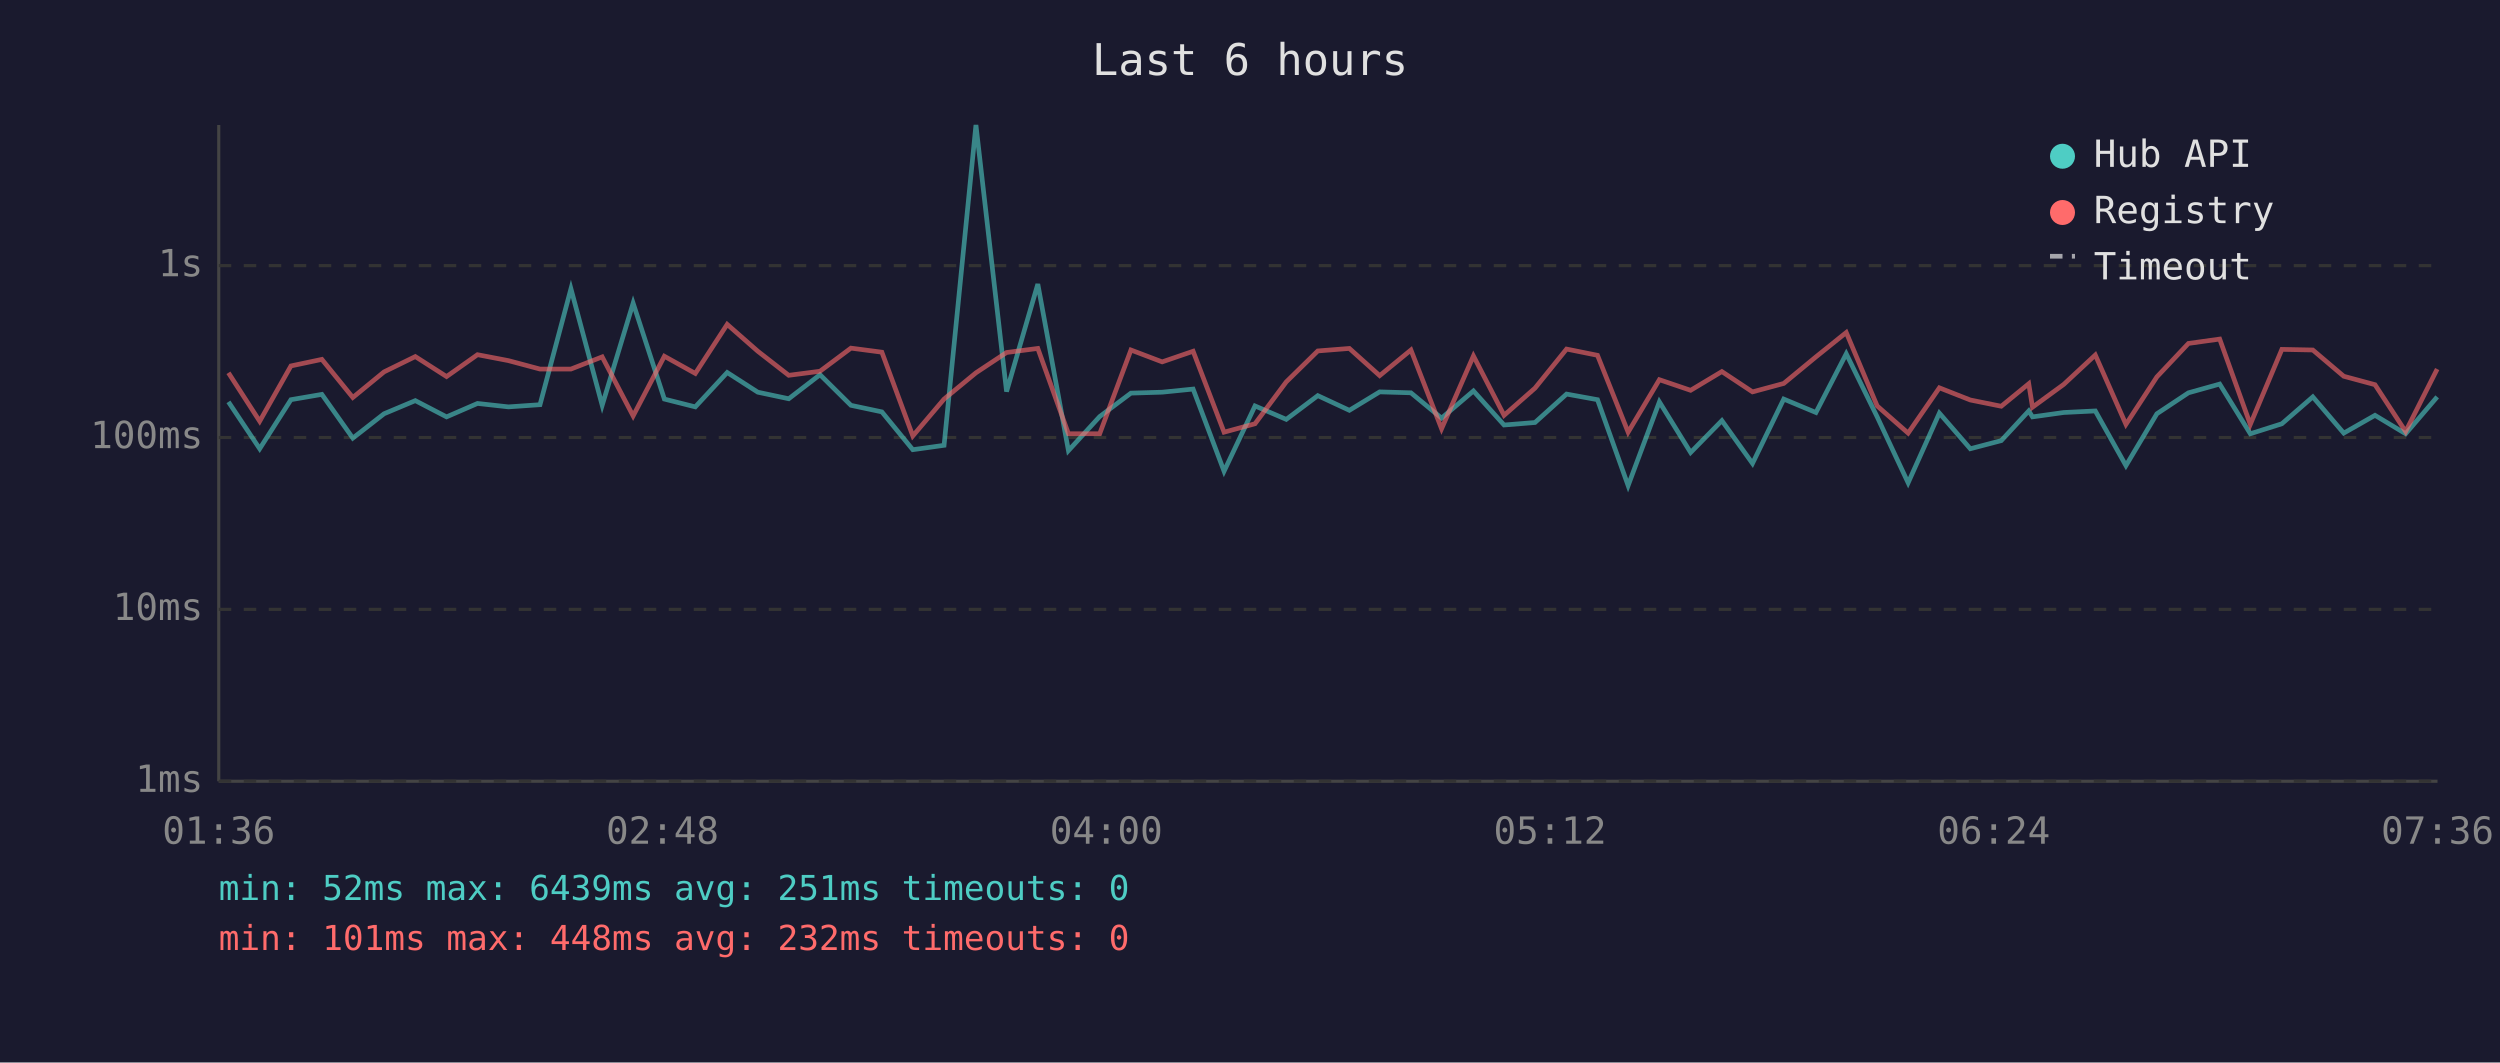
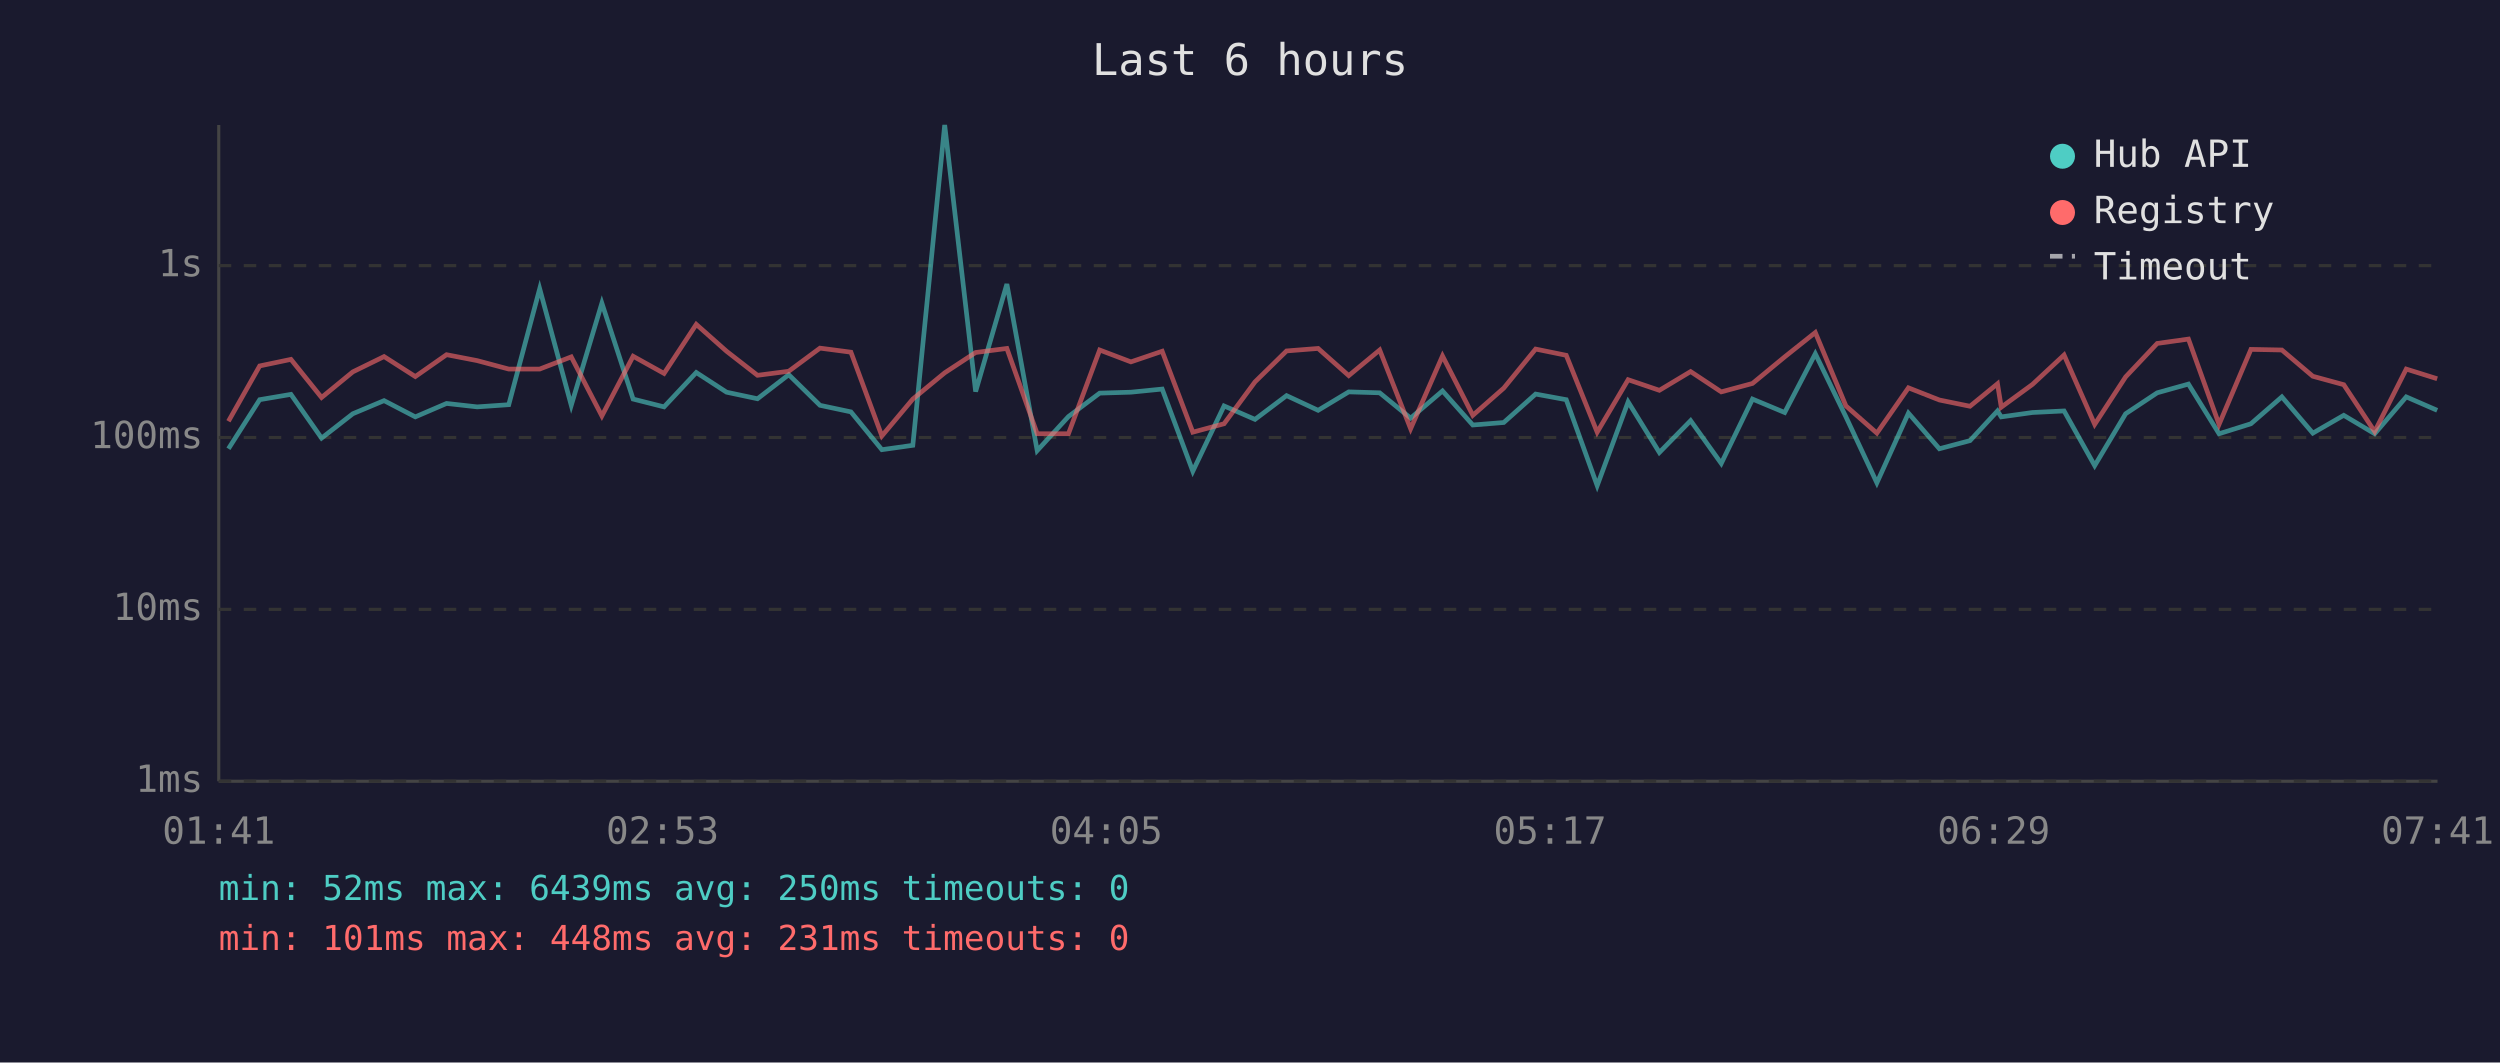
<svg xmlns="http://www.w3.org/2000/svg" viewBox="0 0 800 340" font-family="monospace" font-size="12">
  <rect width="800" height="340" fill="#1a1a2e" />
  <text x="400" y="24" fill="#e0e0e0" font-size="14" text-anchor="middle">Last 6 hours</text>
  <line x1="70" y1="40" x2="70" y2="250" stroke="#444" stroke-width="1" />
  <line x1="70" y1="250" x2="780" y2="250" stroke="#444" stroke-width="1" />
  <line x1="70" y1="250" x2="780" y2="250" stroke="#333" stroke-width="1" stroke-dasharray="4" />
  <text x="65" y="250" fill="#888" text-anchor="end" dominant-baseline="middle">1ms</text>
  <line x1="70" y1="195" x2="780" y2="195" stroke="#333" stroke-width="1" stroke-dasharray="4" />
  <text x="65" y="195" fill="#888" text-anchor="end" dominant-baseline="middle">10ms</text>
  <line x1="70" y1="140" x2="780" y2="140" stroke="#333" stroke-width="1" stroke-dasharray="4" />
  <text x="65" y="140" fill="#888" text-anchor="end" dominant-baseline="middle">100ms</text>
  <line x1="70" y1="85" x2="780" y2="85" stroke="#333" stroke-width="1" stroke-dasharray="4" />
  <text x="65" y="85" fill="#888" text-anchor="end" dominant-baseline="middle">1s</text>
-   <text x="70" y="270" fill="#888" text-anchor="middle">01:36</text>
-   <text x="212" y="270" fill="#888" text-anchor="middle">02:48</text>
-   <text x="354" y="270" fill="#888" text-anchor="middle">04:00</text>
-   <text x="496" y="270" fill="#888" text-anchor="middle">05:12</text>
-   <text x="638" y="270" fill="#888" text-anchor="middle">06:24</text>
-   <text x="780" y="270" fill="#888" text-anchor="middle">07:36</text>
-   <polyline points="73.1,128.6 83.1,143.6 93.1,127.9 103.0,126.2 112.9,140.2 122.9,132.4 132.9,128.2 142.9,133.4 152.8,129.1 162.7,130.2 172.8,129.5 182.7,92.4 192.7,129.7 202.6,97.0 212.6,127.7 222.5,130.2 232.7,119.2 242.5,125.5 252.4,127.6 262.4,119.9 272.3,129.7 282.2,131.8 292.1,143.9 302.1,142.5 312.3,40.0 322.1,125.3 332.1,90.9 341.9,144.2 351.9,133.3 361.9,125.8 371.9,125.5 381.8,124.5 391.7,150.8 401.6,129.9 411.6,134.2 421.7,126.6 431.8,131.3 441.5,125.4 451.5,125.7 461.3,133.8 471.5,125.1 481.3,136.0 491.2,135.2 501.3,126.1 511.2,127.9 521.0,155.4 531.0,128.6 541.0,144.8 551.0,134.6 560.8,148.3 570.8,127.7 581.1,132.0 590.8,113.2 600.7,133.4 610.6,154.5 620.6,132.2 630.5,143.6 640.4,141.0 649.2,131.5 650.4,133.4 660.4,132.0 670.5,131.5 680.3,149.0 690.2,132.4 700.3,125.7 710.3,122.9 720.1,138.8 730.2,135.6 740.1,127.0 750.0,138.6 760.0,132.9 769.8,138.8 779.9,127.0" fill="none" stroke="#4ecdc4" stroke-width="1.5" opacity="0.6" />
-   <polyline points="73.1,119.3 83.1,134.8 93.1,117.1 103.0,115.0 112.9,127.2 122.9,119.0 132.9,114.1 142.9,120.5 152.8,113.5 162.7,115.4 172.8,118.1 182.7,118.1 192.7,114.2 202.6,133.1 212.6,114.0 222.5,119.5 232.7,103.8 242.5,112.4 252.4,120.1 262.4,118.8 272.3,111.4 282.2,112.7 292.1,139.5 302.1,127.7 312.3,119.3 322.1,112.8 332.1,111.5 341.9,138.8 351.9,138.8 361.9,112.0 371.9,115.8 381.8,112.4 391.7,138.3 401.6,135.6 411.6,122.2 421.7,112.3 431.8,111.5 441.5,120.2 451.5,112.0 461.3,137.2 471.5,113.9 481.3,132.9 491.2,124.2 501.3,111.7 511.2,113.7 521.0,138.3 531.0,121.5 541.0,124.9 551.0,118.9 560.8,125.4 570.8,122.7 581.1,114.2 590.8,106.4 600.7,129.9 610.6,138.6 620.6,124.1 630.5,128.0 640.4,130.0 649.2,122.8 650.4,130.3 660.4,123.0 670.5,113.6 680.3,135.8 690.2,120.6 700.3,109.9 710.3,108.5 720.1,135.8 730.2,111.8 740.1,112.0 750.0,120.4 760.0,123.1 769.8,138.1 779.9,118.1" fill="none" stroke="#ff6b6b" stroke-width="1.5" opacity="0.6" />
+   <text x="70" y="270" fill="#888" text-anchor="middle">01:41</text>
+   <text x="212" y="270" fill="#888" text-anchor="middle">02:53</text>
+   <text x="354" y="270" fill="#888" text-anchor="middle">04:05</text>
+   <text x="496" y="270" fill="#888" text-anchor="middle">05:17</text>
+   <text x="638" y="270" fill="#888" text-anchor="middle">06:29</text>
+   <text x="780" y="270" fill="#888" text-anchor="middle">07:41</text>
+   <polyline points="73.1,143.6 83.1,127.9 93.1,126.2 102.9,140.2 112.9,132.4 122.9,128.2 132.9,133.4 142.9,129.1 152.7,130.2 162.8,129.5 172.7,92.4 182.8,129.7 192.6,97.0 202.6,127.7 212.5,130.2 222.8,119.2 232.5,125.5 242.4,127.6 252.4,119.9 262.4,129.7 272.3,131.8 282.2,143.9 292.1,142.5 302.3,40.0 312.2,125.3 322.2,90.9 331.9,144.2 341.9,133.3 351.9,125.8 361.9,125.5 371.9,124.5 381.7,150.8 391.7,129.9 401.6,134.2 411.7,126.6 421.8,131.3 431.6,125.4 441.5,125.7 451.4,133.8 461.6,125.1 471.3,136.0 481.2,135.2 491.4,126.1 501.2,127.9 511.1,155.4 521.0,128.6 531.0,144.8 541.0,134.6 550.8,148.3 560.8,127.7 571.1,132.0 580.9,113.2 590.7,133.4 600.6,154.5 610.7,132.2 620.6,143.6 630.4,141.0 639.2,131.5 640.4,133.4 650.4,132.0 660.5,131.5 670.3,149.0 680.2,132.4 690.3,125.7 700.3,122.9 710.1,138.8 720.3,135.6 730.2,127.0 740.1,138.6 750.0,132.9 759.9,138.8 770.0,127.0 779.9,131.3" fill="none" stroke="#4ecdc4" stroke-width="1.5" opacity="0.6" />
+   <polyline points="73.1,134.8 83.1,117.1 93.1,115.0 102.9,127.2 112.9,119.0 122.9,114.1 132.9,120.5 142.9,113.5 152.7,115.4 162.8,118.1 172.7,118.1 182.8,114.2 192.6,133.1 202.6,114.0 212.5,119.5 222.8,103.8 232.5,112.4 242.4,120.1 252.4,118.8 262.4,111.4 272.3,112.7 282.2,139.5 292.1,127.7 302.3,119.3 312.2,112.8 322.2,111.5 331.9,138.8 341.9,138.8 351.9,112.0 361.9,115.8 371.9,112.4 381.7,138.3 391.7,135.6 401.6,122.2 411.7,112.3 421.8,111.5 431.6,120.2 441.5,112.0 451.4,137.2 461.6,113.9 471.3,132.9 481.2,124.2 491.4,111.7 501.2,113.7 511.1,138.3 521.0,121.5 531.0,124.9 541.0,118.9 550.8,125.4 560.8,122.7 571.1,114.2 580.9,106.4 590.7,129.9 600.6,138.6 610.7,124.1 620.6,128.0 630.4,130.0 639.2,122.8 640.4,130.3 650.4,123.0 660.5,113.6 670.3,135.8 680.2,120.6 690.3,109.9 700.3,108.5 710.1,135.8 720.3,111.8 730.2,112.0 740.1,120.4 750.0,123.1 759.9,138.1 770.0,118.1 779.9,121.2" fill="none" stroke="#ff6b6b" stroke-width="1.5" opacity="0.6" />
  <circle cx="660" cy="50" r="4" fill="#4ecdc4" />
  <text x="670" y="50" fill="#e0e0e0" dominant-baseline="middle">Hub API</text>
  <circle cx="660" cy="68" r="4" fill="#ff6b6b" />
  <text x="670" y="68" fill="#e0e0e0" dominant-baseline="middle">Registry</text>
  <line x1="656" y1="82" x2="664" y2="82" stroke="#e0e0e0" stroke-width="1.5" stroke-dasharray="4,3" opacity="0.7" />
  <text x="670" y="86" fill="#e0e0e0" dominant-baseline="middle">Timeout</text>
-   <text x="70" y="288" fill="#4ecdc4" font-size="11">min: 52ms  max: 6439ms  avg: 251ms  timeouts: 0</text>
-   <text x="70" y="304" fill="#ff6b6b" font-size="11">min: 101ms  max: 448ms  avg: 232ms  timeouts: 0</text>
+   <text x="70" y="288" fill="#4ecdc4" font-size="11">min: 52ms  max: 6439ms  avg: 250ms  timeouts: 0</text>
+   <text x="70" y="304" fill="#ff6b6b" font-size="11">min: 101ms  max: 448ms  avg: 231ms  timeouts: 0</text>
</svg>
